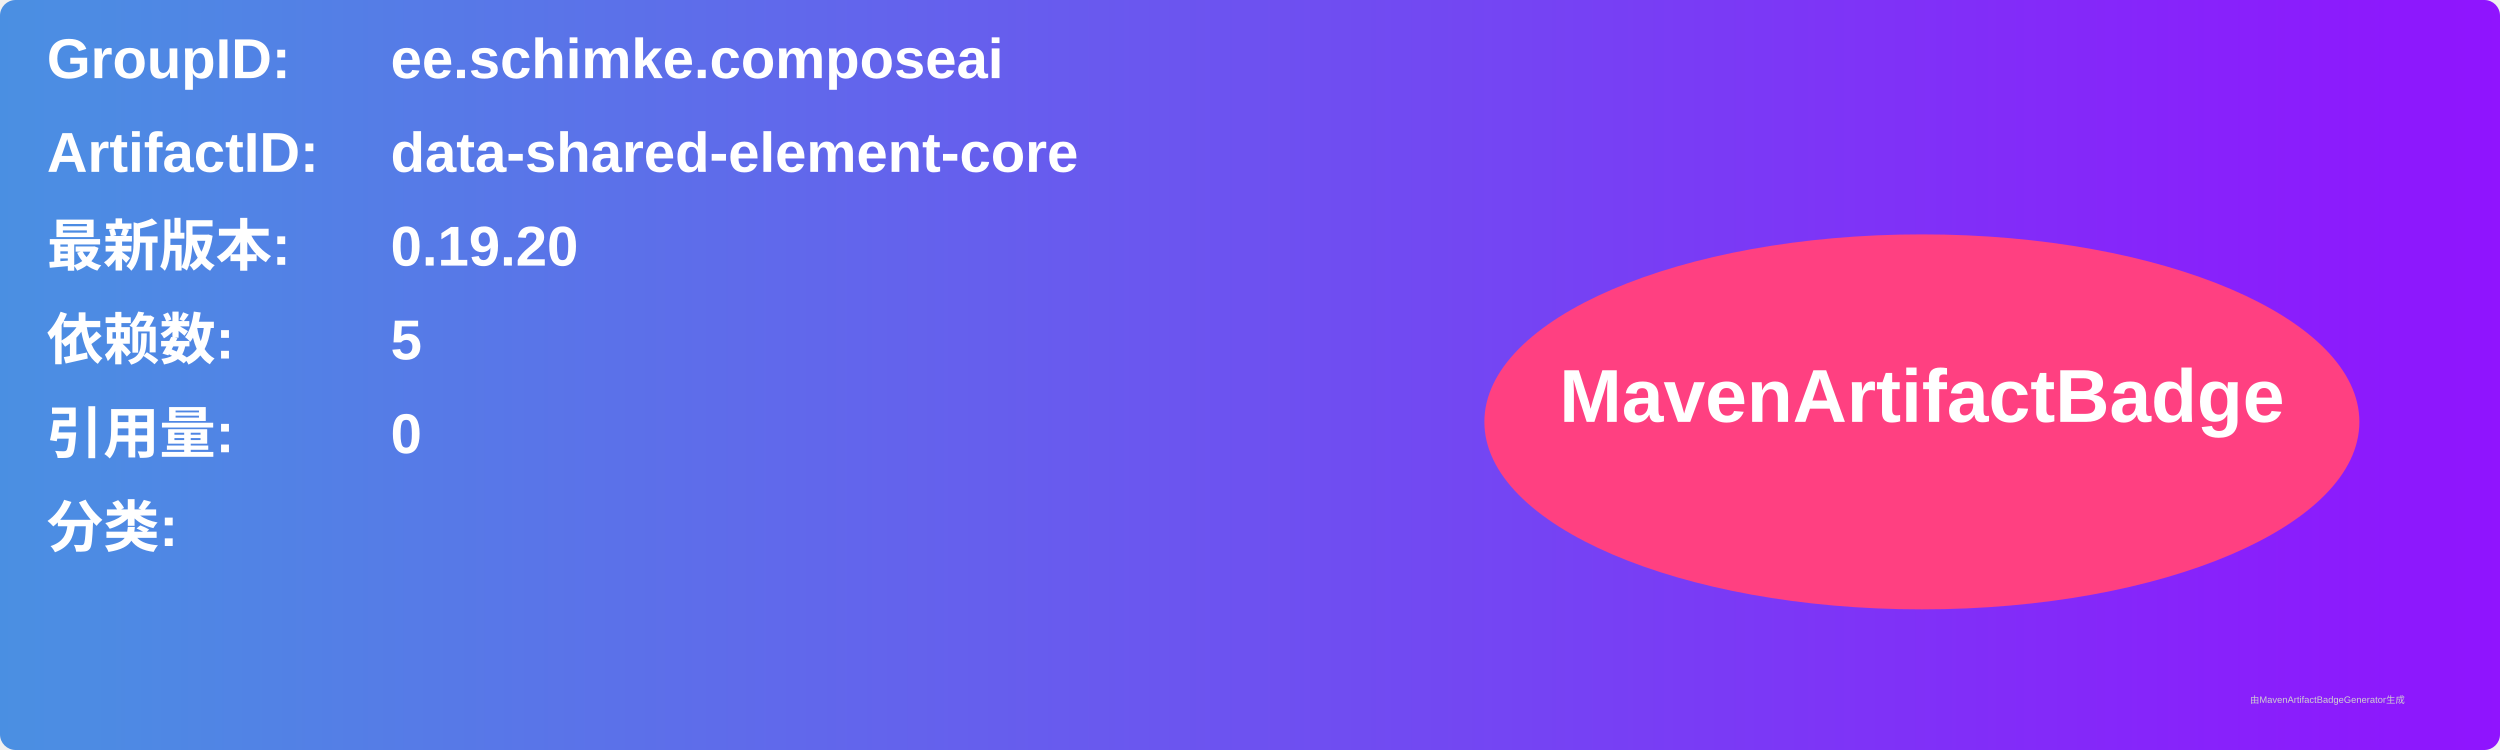
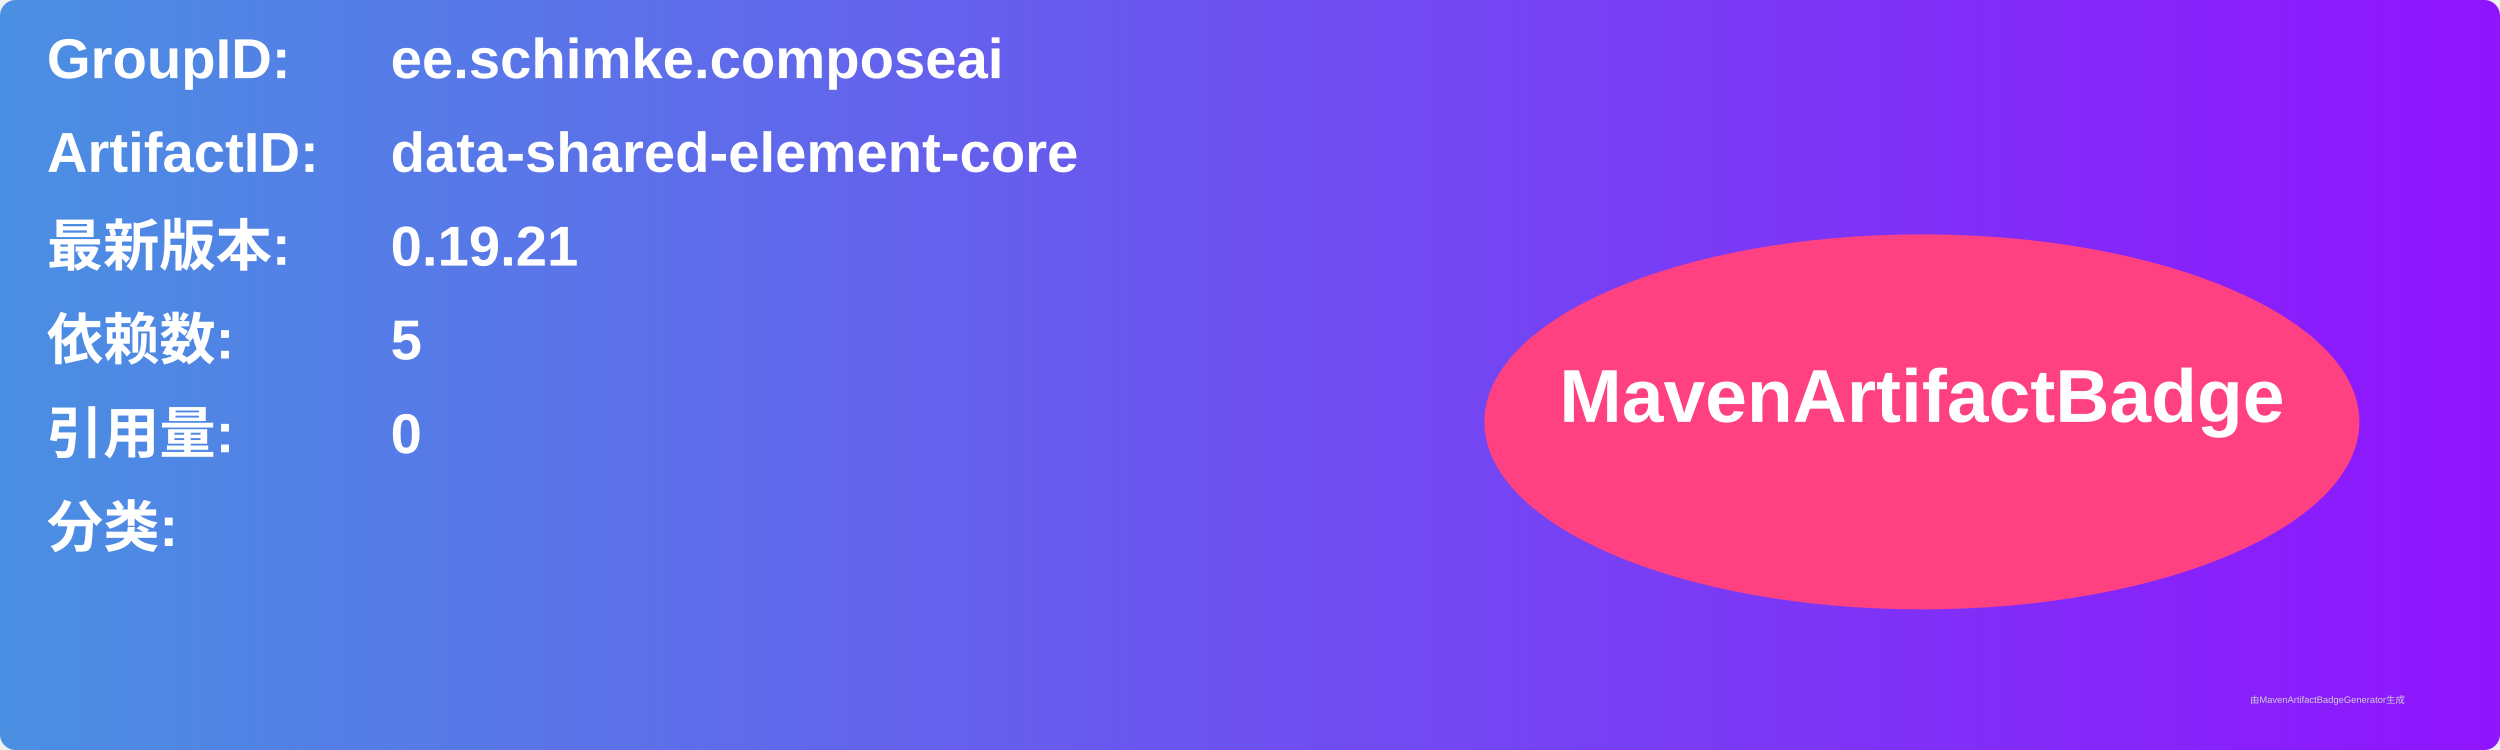
<svg xmlns="http://www.w3.org/2000/svg" width="800" height="240" viewBox="0 0 800 240">
  <linearGradient id="grad" x1="0%" y1="0%" x2="100%" y2="0%">
    <stop offset="0%" stop-color="#4a90e2" />
    <stop offset="100%" stop-color="#9013fe" />
  </linearGradient>
  <rect width="100%" height="100%" rx="5" ry="5" fill="url(#grad)" />
  <g transform="translate(15, 15)">
    <text x="0" y="10" font-family="Arial" font-size="18" fill="white" font-weight="bold" width="260">GroupID:</text>
    <text x="110" y="10" font-family="Arial" font-size="18" fill="white" font-weight="bold" width="460">ee.schimke.composeai</text>
    <text x="0" y="40" font-family="Arial" font-size="18" fill="white" font-weight="bold" width="260">ArtifactID:</text>
    <text x="110" y="40" font-family="Arial" font-size="18" fill="white" font-weight="bold" width="460">data-shared-element-core</text>
    <text x="0" y="70" font-family="Arial" font-size="18" fill="white" font-weight="bold">最新版本:</text>
    <text x="110" y="70" font-family="Arial" font-size="18" fill="white" font-weight="bold">
-       <tspan font-weight="bold">0.19.20</tspan>
+       <tspan font-weight="bold">0.19.21</tspan>
    </text>
    <text x="0" y="100" font-family="Arial" font-size="18" fill="white" font-weight="bold">依赖数: </text>
    <text x="110" y="100" font-family="Arial" font-size="18" fill="white">
      <tspan font-weight="bold">5</tspan>
    </text>
    <text x="0" y="130" font-family="Arial" font-size="18" fill="white" font-weight="bold">引用量: </text>
    <text x="110" y="130" font-family="Arial" font-size="18" fill="white">
      <tspan font-weight="bold">0</tspan>
    </text>
    <text x="0" y="160" font-family="Arial" font-size="18" fill="white" font-weight="bold">分类:</text>
    <text x="10" y="190" font-family="Arial" font-size="10" fill="white">
      <tspan font-weight="bold" />
    </text>
    <ellipse cx="600" cy="120" rx="140" ry="60" fill="#ff4081" />
    <text x="600" y="120" text-anchor="middle" font-family="Arial" font-size="24" fill="white" font-weight="bold">MavenArtifactBadge</text>
  </g>
  <text x="720" y="225" font-family="Arial" font-size="3" fill="#d0d0d0">由MavenArtifactBadgeGenerator生成</text>
</svg>
